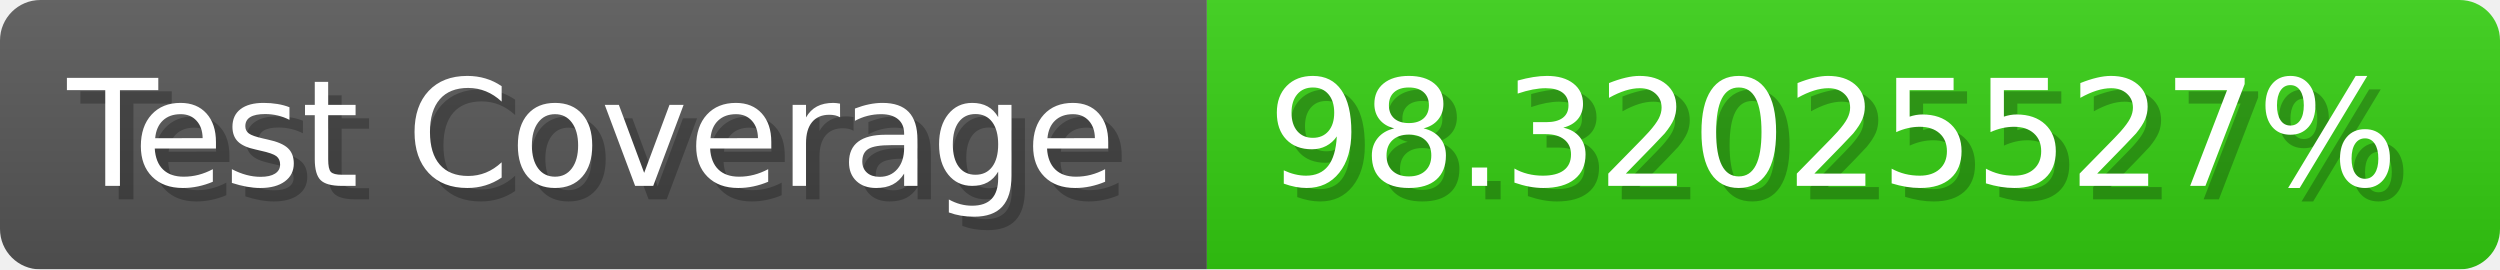
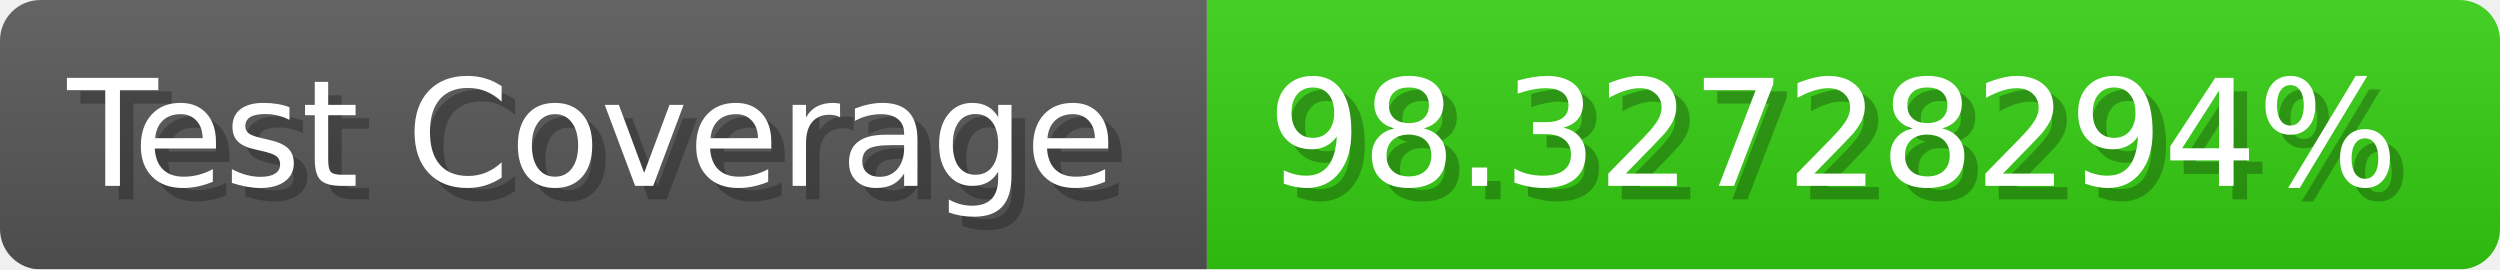
- <svg xmlns="http://www.w3.org/2000/svg" width="185.6" height="20" viewBox="0 0 1856 200" role="img" aria-label="Test Coverage: 98.32025527%">
+ <svg xmlns="http://www.w3.org/2000/svg" width="185.6" height="20" viewBox="0 0 1856 200" role="img" aria-label="Test Coverage: 98.32728294%">
  <linearGradient id="a" x2="0" y2="100%">
    <stop offset="0" stop-opacity=".1" stop-color="#EEE" />
    <stop offset="1" stop-opacity=".1" />
  </linearGradient>
  <mask id="m">
    <rect width="1856" height="200" rx="30" fill="#FFF" />
  </mask>
  <g mask="url(#m)">
    <rect width="896" height="200" fill="#555" />
    <rect width="960" height="200" fill="#3C1" x="896" />
    <rect width="1856" height="200" fill="url(#a)" />
  </g>
  <g aria-hidden="true" fill="#fff" text-anchor="start" font-family="Verdana,DejaVu Sans,sans-serif" font-size="110">
    <text x="60" y="148" textLength="796" fill="#000" opacity="0.25">Test Coverage</text>
    <text x="50" y="138" textLength="796">Test Coverage</text>
-     <text x="951" y="148" textLength="860" fill="#000" opacity="0.25">98.32025527%</text>
-     <text x="941" y="138" textLength="860">98.32025527%</text>
+     <text x="951" y="148" textLength="860" fill="#000" opacity="0.25">98.32728294%</text>
+     <text x="941" y="138" textLength="860">98.32728294%</text>
  </g>
</svg>
